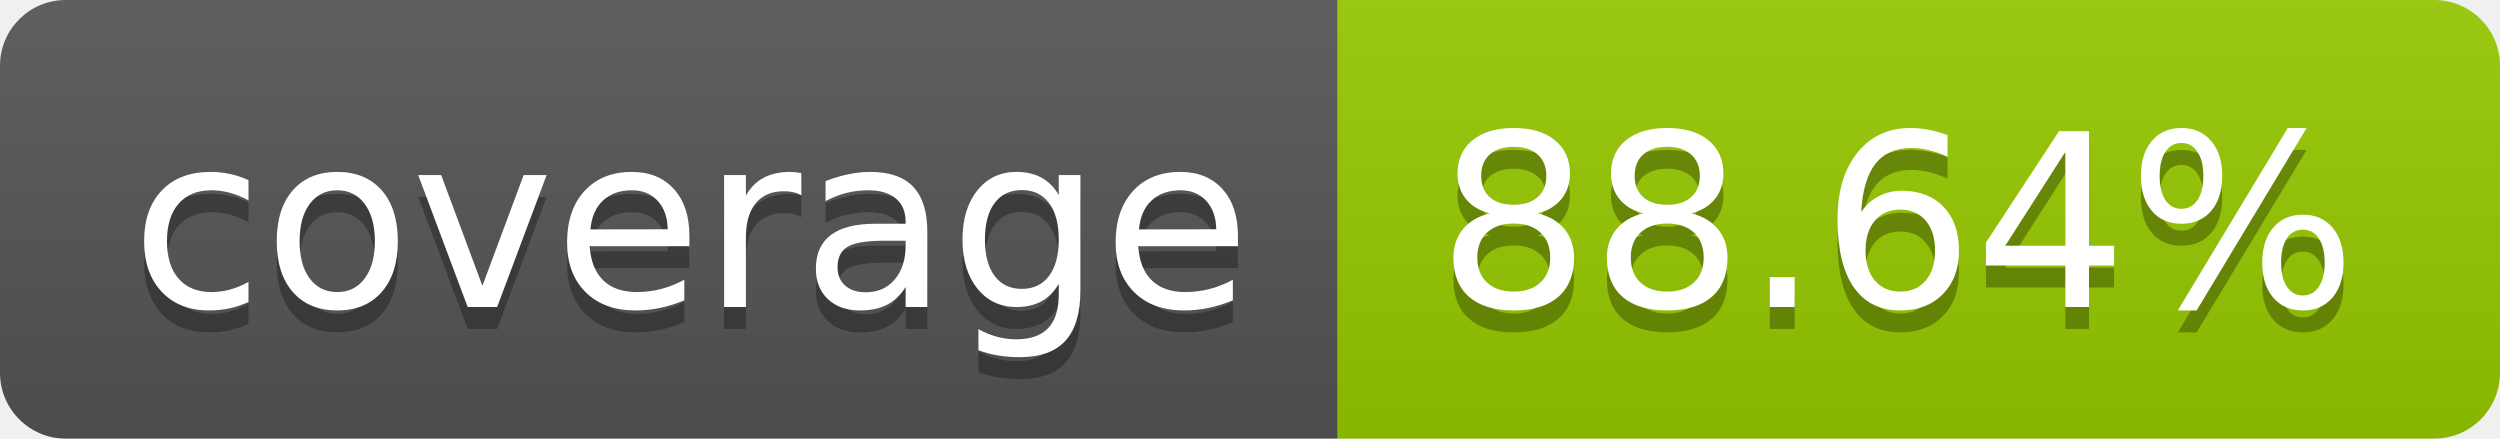
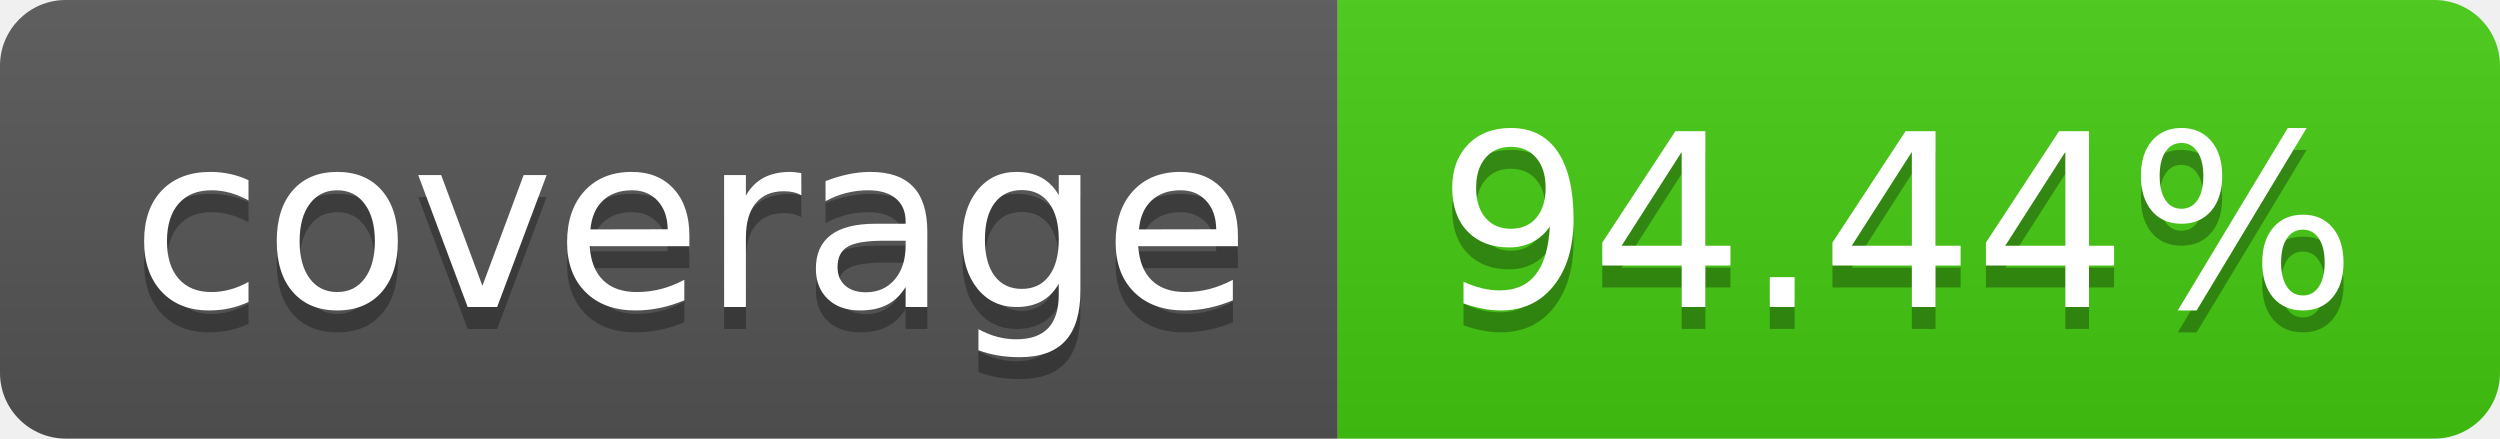
- <svg xmlns="http://www.w3.org/2000/svg" width="114" height="20" role="img" aria-label="coverage: 88.64%">
+ <svg xmlns="http://www.w3.org/2000/svg" width="114" height="20" role="img" aria-label="coverage: 94.44%">
  <linearGradient id="s" x2="0" y2="100%">
    <stop offset="0" stop-color="#bbb" stop-opacity=".1" />
    <stop offset="1" stop-opacity=".1" />
  </linearGradient>
  <clipPath id="r">
    <rect width="114" height="20" rx="3" fill="#fff" />
  </clipPath>
  <g clip-path="url(#r)">
    <rect width="61" height="20" fill="#555" />
-     <rect x="61" width="53" height="20" fill="#97ca00" />
+     <rect x="61" width="53" height="20" fill="#4c1" />
    <rect width="114" height="20" fill="url(#s)" />
  </g>
  <g fill="#fff" text-anchor="middle" font-family="Verdana,Geneva,DejaVu Sans,sans-serif" text-rendering="geometricPrecision" font-size="110">
    <text aria-hidden="true" x="315" y="150" fill="#010101" fill-opacity=".3" transform="scale(.1)" textLength="510">coverage</text>
    <text x="315" y="140" transform="scale(.1)" fill="#fff" textLength="510">coverage</text>
-     <text aria-hidden="true" x="865" y="150" fill="#010101" fill-opacity=".3" transform="scale(.1)" textLength="430">88.64%</text>
-     <text x="865" y="140" transform="scale(.1)" fill="#fff" textLength="430">88.64%</text>
+     <text aria-hidden="true" x="865" y="150" fill="#010101" fill-opacity=".3" transform="scale(.1)" textLength="430">94.44%</text>
+     <text x="865" y="140" transform="scale(.1)" fill="#fff" textLength="430">94.44%</text>
  </g>
</svg>
